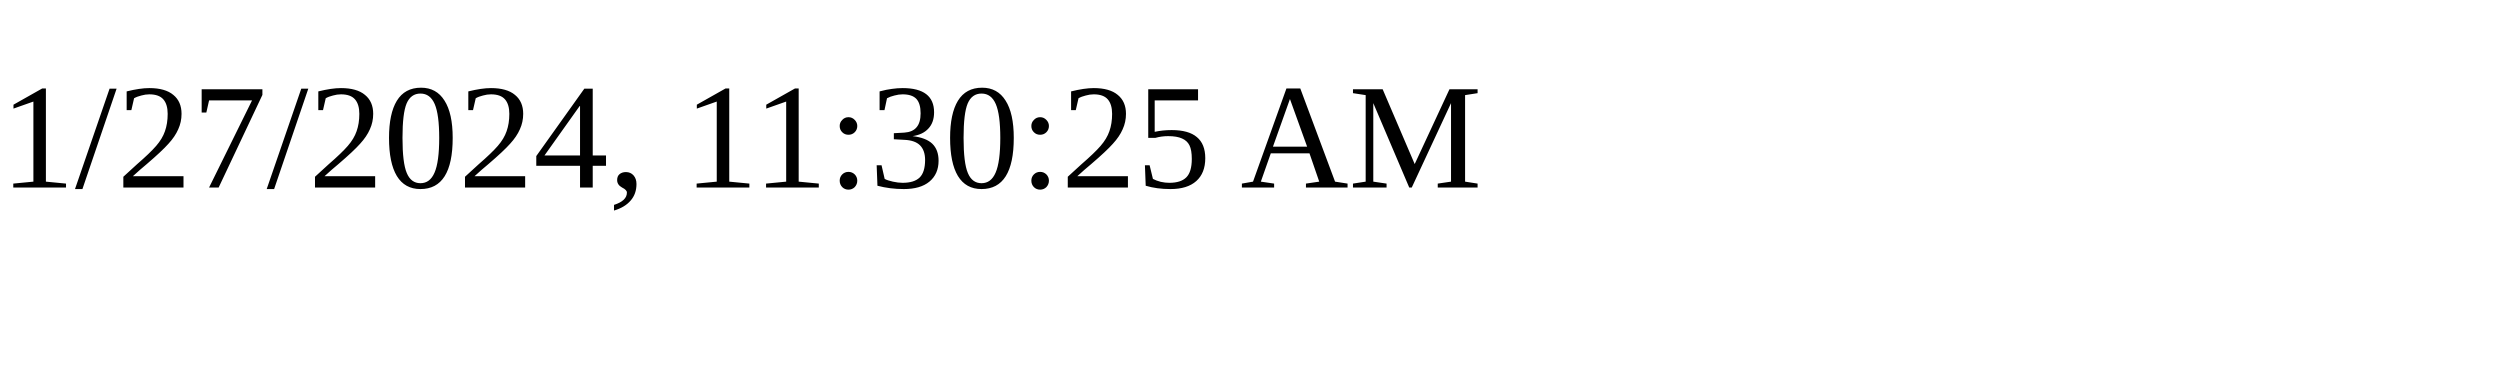
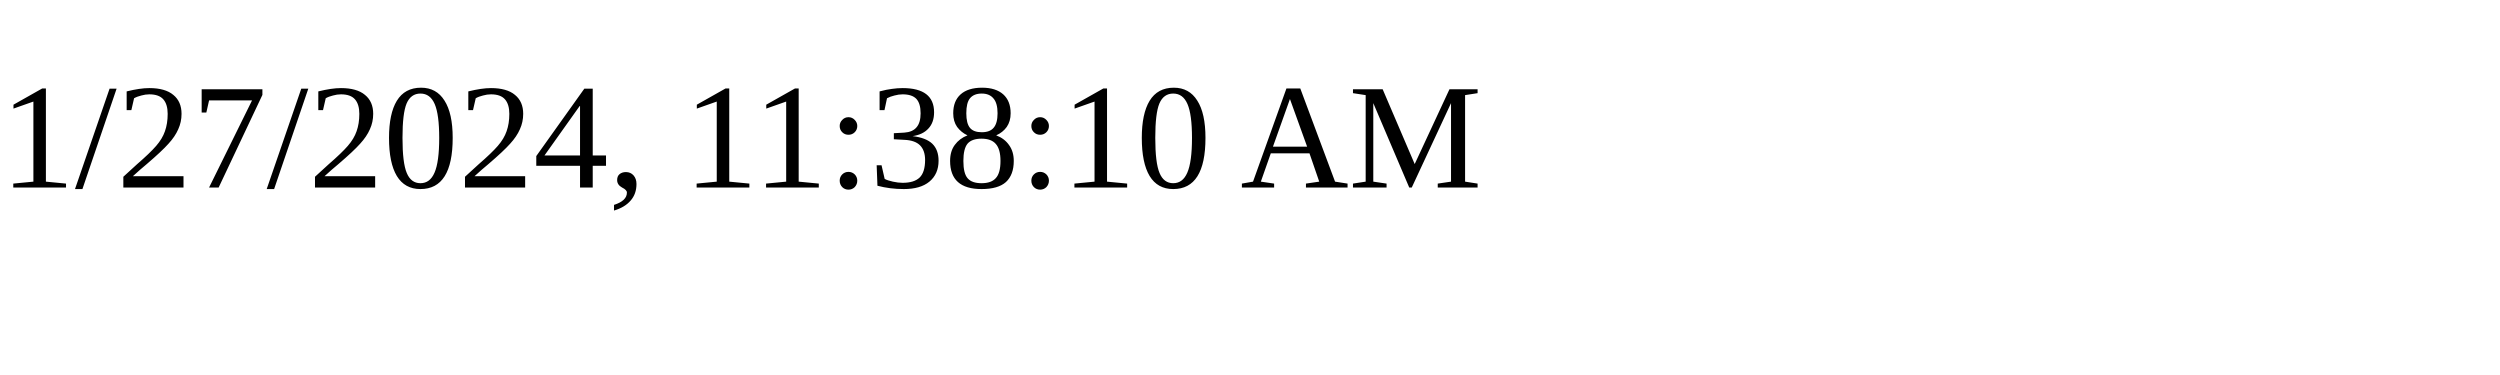
<svg xmlns="http://www.w3.org/2000/svg" height="30" width="200">
-   <text x="0" y="15">1/27/2024, 11:30:25 AM</text>
+   <text x="0" y="15">1/27/2024, 11:38:10 AM</text>
</svg>
